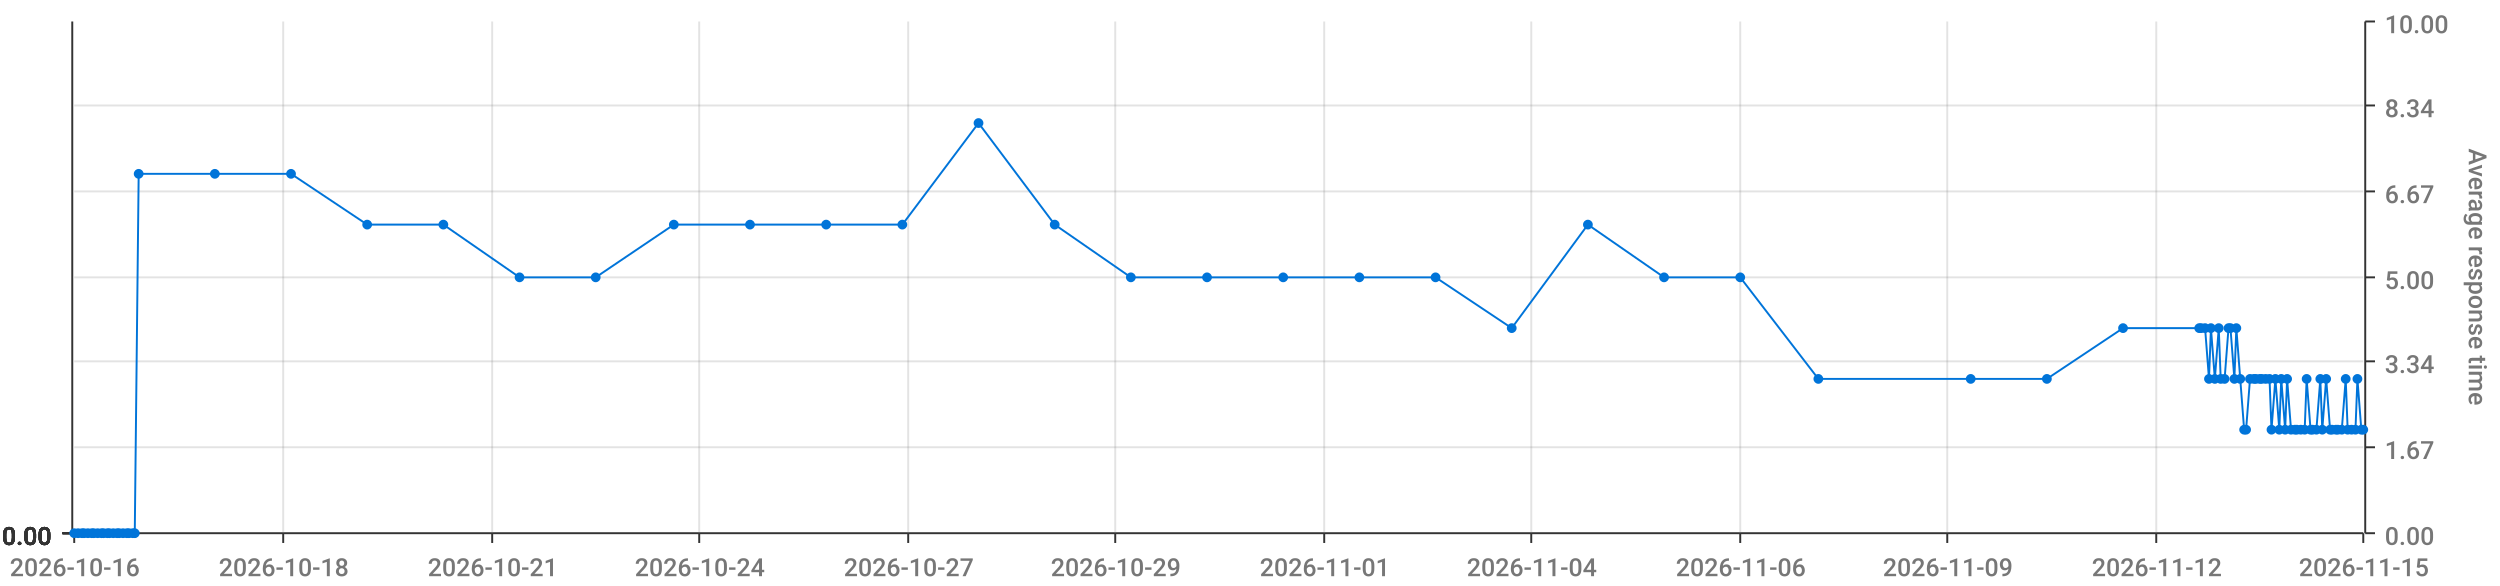
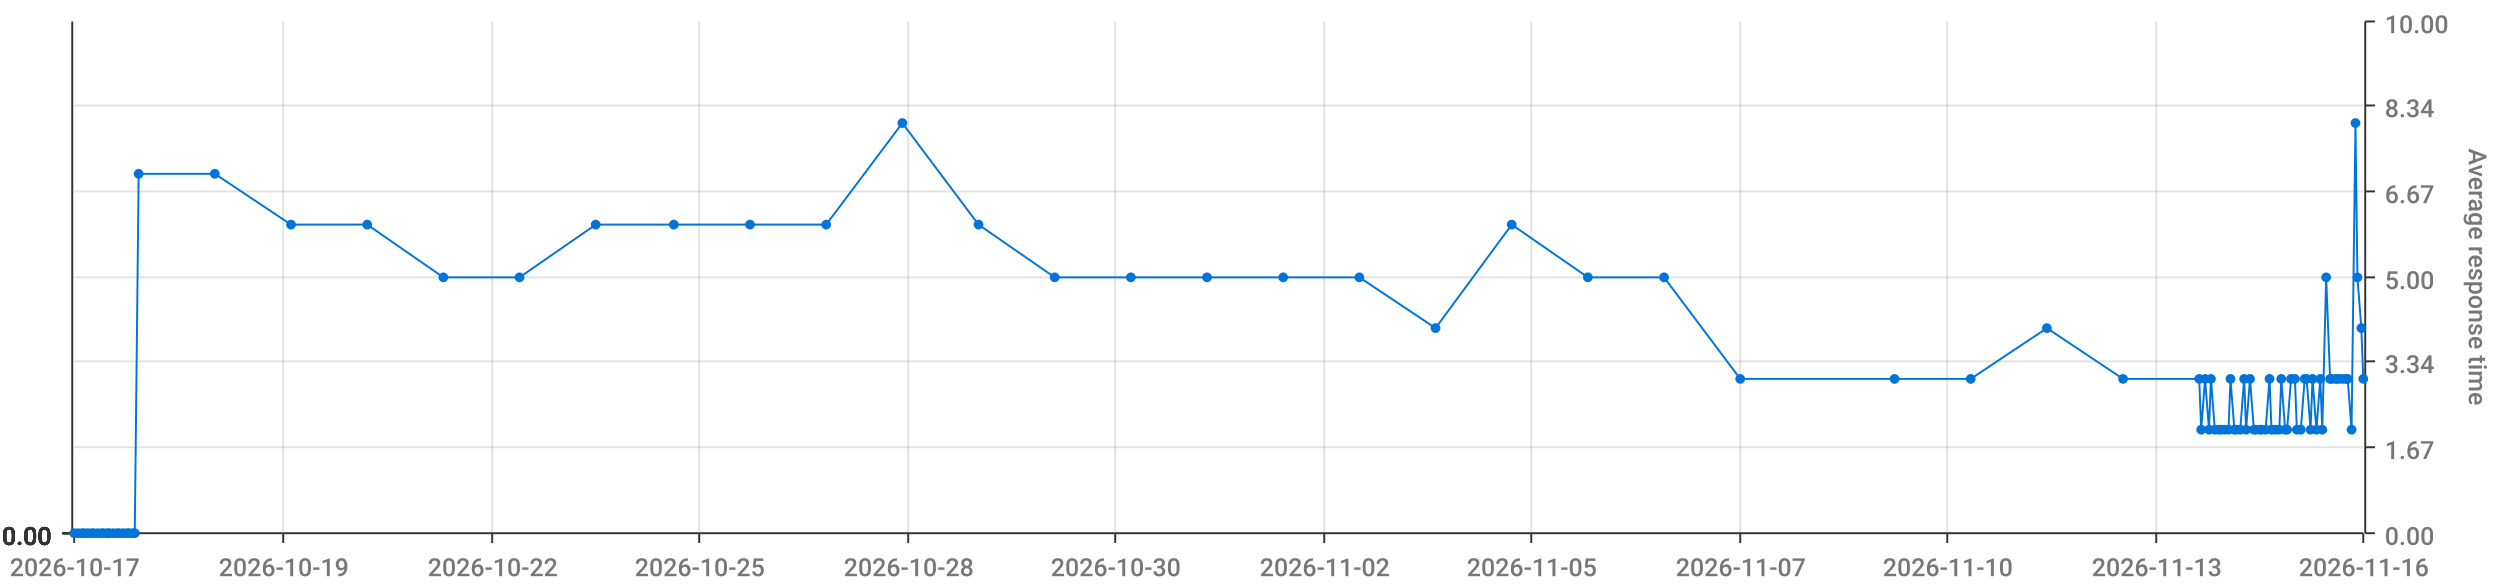
<svg xmlns="http://www.w3.org/2000/svg" viewBox="0 0 1280 300">
  <path d="M 0 0 L 1280 0 L 1280 300 L 0 300 L 0 0" style="stroke-width:0;stroke:rgba(255,255,255,1.0);fill:rgba(255,255,255,0.0)" />
  <path d="M 38 11 L 1210 11 L 1210 273 L 38 273 L 38 11" style="stroke-width:0;stroke:rgba(255,255,255,1.0);fill:rgba(255,255,255,0.0)" />
  <path d="M 38 273 L 1210 273" style="stroke-width:1;stroke:rgba(51,51,51,1.0);fill:rgba(255,255,255,0.0)" />
  <path d="M 38 273 L 38 278" style="stroke-width:1;stroke:rgba(51,51,51,1.0);fill:rgba(255,255,255,0.0)" />
-   <text x="5" y="295" style="stroke-width:0;stroke:none;fill:rgba(119,119,119,1.0);font-size:12.8px;font-family:'Roboto Medium',sans-serif">2026-10-16</text>
+   <text x="5" y="295" style="stroke-width:0;stroke:none;fill:rgba(119,119,119,1.0);font-size:12.8px;font-family:'Roboto Medium',sans-serif">2026-10-17</text>
  <path d="M 145 273 L 145 278" style="stroke-width:1;stroke:rgba(51,51,51,1.0);fill:rgba(255,255,255,0.0)" />
-   <text x="112" y="295" style="stroke-width:0;stroke:none;fill:rgba(119,119,119,1.0);font-size:12.8px;font-family:'Roboto Medium',sans-serif">2026-10-18</text>
+   <text x="112" y="295" style="stroke-width:0;stroke:none;fill:rgba(119,119,119,1.0);font-size:12.8px;font-family:'Roboto Medium',sans-serif">2026-10-19</text>
  <path d="M 252 273 L 252 278" style="stroke-width:1;stroke:rgba(51,51,51,1.0);fill:rgba(255,255,255,0.0)" />
-   <text x="219" y="295" style="stroke-width:0;stroke:none;fill:rgba(119,119,119,1.0);font-size:12.8px;font-family:'Roboto Medium',sans-serif">2026-10-21</text>
+   <text x="219" y="295" style="stroke-width:0;stroke:none;fill:rgba(119,119,119,1.0);font-size:12.8px;font-family:'Roboto Medium',sans-serif">2026-10-22</text>
  <path d="M 358 273 L 358 278" style="stroke-width:1;stroke:rgba(51,51,51,1.0);fill:rgba(255,255,255,0.0)" />
-   <text x="325" y="295" style="stroke-width:0;stroke:none;fill:rgba(119,119,119,1.0);font-size:12.8px;font-family:'Roboto Medium',sans-serif">2026-10-24</text>
+   <text x="325" y="295" style="stroke-width:0;stroke:none;fill:rgba(119,119,119,1.0);font-size:12.8px;font-family:'Roboto Medium',sans-serif">2026-10-25</text>
  <path d="M 465 273 L 465 278" style="stroke-width:1;stroke:rgba(51,51,51,1.0);fill:rgba(255,255,255,0.0)" />
-   <text x="432" y="295" style="stroke-width:0;stroke:none;fill:rgba(119,119,119,1.0);font-size:12.8px;font-family:'Roboto Medium',sans-serif">2026-10-27</text>
+   <text x="432" y="295" style="stroke-width:0;stroke:none;fill:rgba(119,119,119,1.0);font-size:12.8px;font-family:'Roboto Medium',sans-serif">2026-10-28</text>
  <path d="M 571 273 L 571 278" style="stroke-width:1;stroke:rgba(51,51,51,1.0);fill:rgba(255,255,255,0.0)" />
-   <text x="538" y="295" style="stroke-width:0;stroke:none;fill:rgba(119,119,119,1.0);font-size:12.8px;font-family:'Roboto Medium',sans-serif">2026-10-29</text>
+   <text x="538" y="295" style="stroke-width:0;stroke:none;fill:rgba(119,119,119,1.0);font-size:12.8px;font-family:'Roboto Medium',sans-serif">2026-10-30</text>
  <path d="M 678 273 L 678 278" style="stroke-width:1;stroke:rgba(51,51,51,1.0);fill:rgba(255,255,255,0.0)" />
-   <text x="645" y="295" style="stroke-width:0;stroke:none;fill:rgba(119,119,119,1.0);font-size:12.8px;font-family:'Roboto Medium',sans-serif">2026-11-01</text>
+   <text x="645" y="295" style="stroke-width:0;stroke:none;fill:rgba(119,119,119,1.0);font-size:12.8px;font-family:'Roboto Medium',sans-serif">2026-11-02</text>
  <path d="M 784 273 L 784 278" style="stroke-width:1;stroke:rgba(51,51,51,1.0);fill:rgba(255,255,255,0.0)" />
-   <text x="751" y="295" style="stroke-width:0;stroke:none;fill:rgba(119,119,119,1.0);font-size:12.8px;font-family:'Roboto Medium',sans-serif">2026-11-04</text>
+   <text x="751" y="295" style="stroke-width:0;stroke:none;fill:rgba(119,119,119,1.0);font-size:12.8px;font-family:'Roboto Medium',sans-serif">2026-11-05</text>
  <path d="M 891 273 L 891 278" style="stroke-width:1;stroke:rgba(51,51,51,1.0);fill:rgba(255,255,255,0.0)" />
-   <text x="858" y="295" style="stroke-width:0;stroke:none;fill:rgba(119,119,119,1.0);font-size:12.8px;font-family:'Roboto Medium',sans-serif">2026-11-06</text>
+   <text x="858" y="295" style="stroke-width:0;stroke:none;fill:rgba(119,119,119,1.0);font-size:12.8px;font-family:'Roboto Medium',sans-serif">2026-11-07</text>
  <path d="M 997 273 L 997 278" style="stroke-width:1;stroke:rgba(51,51,51,1.0);fill:rgba(255,255,255,0.0)" />
-   <text x="964" y="295" style="stroke-width:0;stroke:none;fill:rgba(119,119,119,1.0);font-size:12.8px;font-family:'Roboto Medium',sans-serif">2026-11-09</text>
+   <text x="964" y="295" style="stroke-width:0;stroke:none;fill:rgba(119,119,119,1.0);font-size:12.8px;font-family:'Roboto Medium',sans-serif">2026-11-10</text>
  <path d="M 1104 273 L 1104 278" style="stroke-width:1;stroke:rgba(51,51,51,1.0);fill:rgba(255,255,255,0.0)" />
-   <text x="1071" y="295" style="stroke-width:0;stroke:none;fill:rgba(119,119,119,1.0);font-size:12.8px;font-family:'Roboto Medium',sans-serif">2026-11-12</text>
+   <text x="1071" y="295" style="stroke-width:0;stroke:none;fill:rgba(119,119,119,1.0);font-size:12.8px;font-family:'Roboto Medium',sans-serif">2026-11-13</text>
  <path d="M 1210 273 L 1210 278" style="stroke-width:1;stroke:rgba(51,51,51,1.0);fill:rgba(255,255,255,0.0)" />
-   <text x="1177" y="295" style="stroke-width:0;stroke:none;fill:rgba(119,119,119,1.0);font-size:12.8px;font-family:'Roboto Medium',sans-serif">2026-11-15</text>
+   <text x="1177" y="295" style="stroke-width:0;stroke:none;fill:rgba(119,119,119,1.0);font-size:12.8px;font-family:'Roboto Medium',sans-serif">2026-11-16</text>
  <path d="M 145 273 L 145 11" style="stroke-width:1;stroke:rgba(119,119,119,0.2);fill:none" />
  <path d="M 252 273 L 252 11" style="stroke-width:1;stroke:rgba(119,119,119,0.2);fill:none" />
  <path d="M 358 273 L 358 11" style="stroke-width:1;stroke:rgba(119,119,119,0.2);fill:none" />
  <path d="M 465 273 L 465 11" style="stroke-width:1;stroke:rgba(119,119,119,0.2);fill:none" />
  <path d="M 571 273 L 571 11" style="stroke-width:1;stroke:rgba(119,119,119,0.2);fill:none" />
  <path d="M 678 273 L 678 11" style="stroke-width:1;stroke:rgba(119,119,119,0.2);fill:none" />
  <path d="M 784 273 L 784 11" style="stroke-width:1;stroke:rgba(119,119,119,0.2);fill:none" />
  <path d="M 891 273 L 891 11" style="stroke-width:1;stroke:rgba(119,119,119,0.2);fill:none" />
  <path d="M 997 273 L 997 11" style="stroke-width:1;stroke:rgba(119,119,119,0.2);fill:none" />
  <path d="M 1104 273 L 1104 11" style="stroke-width:1;stroke:rgba(119,119,119,0.2);fill:none" />
  <path d="M 1211 273 L 1211 11" style="stroke-width:1;stroke:rgba(51,51,51,1.0);fill:rgba(255,255,255,0.0)" />
  <path d="M 1211 273 L 1216 273" style="stroke-width:1;stroke:rgba(51,51,51,1.0);fill:rgba(255,255,255,0.0)" />
  <text x="1221" y="279" style="stroke-width:0;stroke:none;fill:rgba(119,119,119,1.0);font-size:12.8px;font-family:'Roboto Medium',sans-serif">0.00</text>
  <path d="M 1211 229 L 1216 229" style="stroke-width:1;stroke:rgba(51,51,51,1.0);fill:rgba(255,255,255,0.0)" />
  <text x="1221" y="235" style="stroke-width:0;stroke:none;fill:rgba(119,119,119,1.0);font-size:12.8px;font-family:'Roboto Medium',sans-serif">1.67</text>
  <path d="M 1211 185 L 1216 185" style="stroke-width:1;stroke:rgba(51,51,51,1.0);fill:rgba(255,255,255,0.0)" />
  <text x="1221" y="191" style="stroke-width:0;stroke:none;fill:rgba(119,119,119,1.0);font-size:12.8px;font-family:'Roboto Medium',sans-serif">3.34</text>
  <path d="M 1211 142 L 1216 142" style="stroke-width:1;stroke:rgba(51,51,51,1.0);fill:rgba(255,255,255,0.0)" />
  <text x="1221" y="148" style="stroke-width:0;stroke:none;fill:rgba(119,119,119,1.0);font-size:12.8px;font-family:'Roboto Medium',sans-serif">5.00</text>
  <path d="M 1211 98 L 1216 98" style="stroke-width:1;stroke:rgba(51,51,51,1.0);fill:rgba(255,255,255,0.0)" />
  <text x="1221" y="104" style="stroke-width:0;stroke:none;fill:rgba(119,119,119,1.0);font-size:12.8px;font-family:'Roboto Medium',sans-serif">6.67</text>
  <path d="M 1211 54 L 1216 54" style="stroke-width:1;stroke:rgba(51,51,51,1.0);fill:rgba(255,255,255,0.0)" />
  <text x="1221" y="60" style="stroke-width:0;stroke:none;fill:rgba(119,119,119,1.0);font-size:12.8px;font-family:'Roboto Medium',sans-serif">8.34</text>
  <path d="M 1211 11 L 1216 11" style="stroke-width:1;stroke:rgba(51,51,51,1.0);fill:rgba(255,255,255,0.0)" />
  <text x="1221" y="17" style="stroke-width:0;stroke:none;fill:rgba(119,119,119,1.0);font-size:12.8px;font-family:'Roboto Medium',sans-serif">10.00</text>
  <text x="1264" y="76" style="stroke-width:0;stroke:none;fill:rgba(119,119,119,1.0);font-size:12.8px;font-family:'Roboto Medium',sans-serif" transform="rotate(90.00,1264,76)">Average response time</text>
  <path d="M 38 273 L 1210 273" style="stroke-width:0;stroke:rgba(255,255,255,0.0);fill:none" />
  <path d="M 38 229 L 1210 229" style="stroke-width:1;stroke:rgba(119,119,119,0.2);fill:none" />
  <path d="M 38 185 L 1210 185" style="stroke-width:1;stroke:rgba(119,119,119,0.2);fill:none" />
  <path d="M 38 142 L 1210 142" style="stroke-width:1;stroke:rgba(119,119,119,0.2);fill:none" />
  <path d="M 38 98 L 1210 98" style="stroke-width:1;stroke:rgba(119,119,119,0.2);fill:none" />
  <path d="M 38 54 L 1210 54" style="stroke-width:1;stroke:rgba(119,119,119,0.2);fill:none" />
  <path d="M 37 273 L 37 11" style="stroke-width:1;stroke:rgba(51,51,51,1.0);fill:rgba(255,255,255,0.0)" />
  <path d="M 37 273 L 32 273" style="stroke-width:1;stroke:rgba(51,51,51,1.0);fill:rgba(255,255,255,0.0)" />
  <text x="1" y="279" style="stroke-width:0;stroke:none;fill:rgba(51,51,51,1.0);font-size:12.8px;font-family:'Roboto Medium',sans-serif">0.00</text>
  <path d="M 37 273 L 32 273" style="stroke-width:1;stroke:rgba(51,51,51,1.0);fill:rgba(255,255,255,0.0)" />
  <text x="1" y="279" style="stroke-width:0;stroke:none;fill:rgba(51,51,51,1.0);font-size:12.8px;font-family:'Roboto Medium',sans-serif">0.00</text>
  <path d="M 37 273 L 32 273" style="stroke-width:1;stroke:rgba(51,51,51,1.0);fill:rgba(255,255,255,0.0)" />
  <text x="1" y="279" style="stroke-width:0;stroke:none;fill:rgba(51,51,51,1.0);font-size:12.8px;font-family:'Roboto Medium',sans-serif">0.00</text>
  <path d="M 37 273 L 32 273" style="stroke-width:1;stroke:rgba(51,51,51,1.0);fill:rgba(255,255,255,0.0)" />
  <text x="1" y="279" style="stroke-width:0;stroke:none;fill:rgba(51,51,51,1.0);font-size:12.8px;font-family:'Roboto Medium',sans-serif">0.00</text>
  <path d="M 37 273 L 32 273" style="stroke-width:1;stroke:rgba(51,51,51,1.0);fill:rgba(255,255,255,0.0)" />
  <text x="1" y="279" style="stroke-width:0;stroke:none;fill:rgba(51,51,51,1.0);font-size:12.8px;font-family:'Roboto Medium',sans-serif">0.00</text>
  <path d="M 37 273 L 32 273" style="stroke-width:1;stroke:rgba(51,51,51,1.0);fill:rgba(255,255,255,0.0)" />
  <text x="1" y="279" style="stroke-width:0;stroke:none;fill:rgba(51,51,51,1.0);font-size:12.8px;font-family:'Roboto Medium',sans-serif">0.00</text>
  <path d="M 37 273 L 32 273" style="stroke-width:1;stroke:rgba(51,51,51,1.0);fill:rgba(255,255,255,0.0)" />
  <text x="1" y="279" style="stroke-width:0;stroke:none;fill:rgba(51,51,51,1.0);font-size:12.8px;font-family:'Roboto Medium',sans-serif">0.00</text>
  <path d="M 38 273 L 1210 273" style="stroke-width:0;stroke:rgba(255,255,255,0.0);fill:none" />
  <path d="M 38 273 L 1210 273" style="stroke-width:0;stroke:rgba(255,255,255,0.0);fill:none" />
  <path d="M 38 273 L 1210 273" style="stroke-width:0;stroke:rgba(255,255,255,0.0);fill:none" />
  <path d="M 38 273 L 1210 273" style="stroke-width:0;stroke:rgba(255,255,255,0.0);fill:none" />
  <path d="M 38 273 L 1210 273" style="stroke-width:0;stroke:rgba(255,255,255,0.0);fill:none" />
  <path d="M 38 273 L 1210 273" style="stroke-width:0;stroke:rgba(255,255,255,0.0);fill:none" />
-   <path d="M 38 273 L 40 273 L 42 273 L 43 273 L 45 273 L 47 273 L 48 273 L 50 273 L 52 273 L 53 273 L 55 273 L 56 273 L 58 273 L 60 273 L 61 273 L 63 273 L 65 273 L 66 273 L 68 273 L 69 273 L 71 89 L 110 89 L 149 89 L 188 115 L 227 115 L 266 142 L 305 142 L 345 115 L 384 115 L 423 115 L 462 115 L 501 63 L 540 115 L 579 142 L 618 142 L 657 142 L 696 142 L 735 142 L 774 168 L 813 115 L 852 142 L 891 142 L 931 194 L 1009 194 L 1048 194 L 1087 168 L 1126 168 L 1127 168 L 1129 168 L 1131 194 L 1132 168 L 1134 194 L 1136 168 L 1137 194 L 1139 194 L 1141 168 L 1142 168 L 1144 194 L 1145 168 L 1147 194 L 1149 220 L 1150 220 L 1152 194 L 1154 194 L 1155 194 L 1157 194 L 1158 194 L 1160 194 L 1162 194 L 1163 220 L 1165 194 L 1167 220 L 1168 194 L 1170 220 L 1171 194 L 1173 220 L 1175 220 L 1176 220 L 1178 220 L 1180 220 L 1181 194 L 1183 220 L 1184 220 L 1186 220 L 1188 194 L 1189 220 L 1191 194 L 1193 220 L 1194 220 L 1196 220 L 1197 220 L 1199 220 L 1201 194 L 1202 220 L 1204 220 L 1206 220 L 1207 194 L 1209 220 L 1210 220" style="stroke-width:1;stroke:rgba(0,116,217,1.0);fill:rgba(255,255,255,0.0)" />
+   <path d="M 38 273 L 40 273 L 42 273 L 43 273 L 45 273 L 47 273 L 48 273 L 50 273 L 52 273 L 53 273 L 55 273 L 56 273 L 58 273 L 60 273 L 61 273 L 63 273 L 65 273 L 66 273 L 68 273 L 69 273 L 71 89 L 110 89 L 149 115 L 188 115 L 227 142 L 266 142 L 305 115 L 345 115 L 384 115 L 423 115 L 462 63 L 501 115 L 540 142 L 579 142 L 618 142 L 657 142 L 696 142 L 735 168 L 774 115 L 813 142 L 852 142 L 891 194 L 970 194 L 1009 194 L 1048 168 L 1087 194 L 1126 194 L 1127 220 L 1129 194 L 1131 220 L 1132 194 L 1134 220 L 1136 220 L 1137 220 L 1139 220 L 1141 220 L 1142 194 L 1144 220 L 1145 220 L 1147 220 L 1149 194 L 1150 220 L 1152 194 L 1154 220 L 1155 220 L 1157 220 L 1158 220 L 1160 220 L 1162 194 L 1163 220 L 1165 220 L 1167 220 L 1168 194 L 1170 220 L 1171 220 L 1173 194 L 1175 194 L 1176 220 L 1178 220 L 1180 194 L 1181 194 L 1183 220 L 1184 194 L 1186 220 L 1188 194 L 1189 220 L 1191 142 L 1193 194 L 1194 194 L 1196 194 L 1197 194 L 1199 194 L 1201 194 L 1202 194 L 1204 220 L 1206 63 L 1207 142 L 1209 168 L 1210 194" style="stroke-width:1;stroke:rgba(0,116,217,1.0);fill:rgba(255,255,255,0.0)" />
  <circle cx="38" cy="273" r="2" style="stroke-width:1;stroke:rgba(0,116,217,1.0);fill:rgba(0,116,217,1.0)" />
  <path d="" style="stroke-width:1;stroke:rgba(0,116,217,1.0);fill:rgba(0,116,217,1.0)" />
  <circle cx="40" cy="273" r="2" style="stroke-width:1;stroke:rgba(0,116,217,1.0);fill:rgba(0,116,217,1.0)" />
  <path d="" style="stroke-width:1;stroke:rgba(0,116,217,1.0);fill:rgba(0,116,217,1.0)" />
  <circle cx="42" cy="273" r="2" style="stroke-width:1;stroke:rgba(0,116,217,1.0);fill:rgba(0,116,217,1.0)" />
  <path d="" style="stroke-width:1;stroke:rgba(0,116,217,1.0);fill:rgba(0,116,217,1.0)" />
  <circle cx="43" cy="273" r="2" style="stroke-width:1;stroke:rgba(0,116,217,1.0);fill:rgba(0,116,217,1.0)" />
  <path d="" style="stroke-width:1;stroke:rgba(0,116,217,1.0);fill:rgba(0,116,217,1.0)" />
  <circle cx="45" cy="273" r="2" style="stroke-width:1;stroke:rgba(0,116,217,1.0);fill:rgba(0,116,217,1.0)" />
  <path d="" style="stroke-width:1;stroke:rgba(0,116,217,1.0);fill:rgba(0,116,217,1.0)" />
  <circle cx="47" cy="273" r="2" style="stroke-width:1;stroke:rgba(0,116,217,1.0);fill:rgba(0,116,217,1.0)" />
  <path d="" style="stroke-width:1;stroke:rgba(0,116,217,1.0);fill:rgba(0,116,217,1.0)" />
  <circle cx="48" cy="273" r="2" style="stroke-width:1;stroke:rgba(0,116,217,1.0);fill:rgba(0,116,217,1.0)" />
  <path d="" style="stroke-width:1;stroke:rgba(0,116,217,1.0);fill:rgba(0,116,217,1.0)" />
  <circle cx="50" cy="273" r="2" style="stroke-width:1;stroke:rgba(0,116,217,1.0);fill:rgba(0,116,217,1.0)" />
  <path d="" style="stroke-width:1;stroke:rgba(0,116,217,1.0);fill:rgba(0,116,217,1.0)" />
  <circle cx="52" cy="273" r="2" style="stroke-width:1;stroke:rgba(0,116,217,1.0);fill:rgba(0,116,217,1.0)" />
  <path d="" style="stroke-width:1;stroke:rgba(0,116,217,1.0);fill:rgba(0,116,217,1.0)" />
  <circle cx="53" cy="273" r="2" style="stroke-width:1;stroke:rgba(0,116,217,1.0);fill:rgba(0,116,217,1.0)" />
  <path d="" style="stroke-width:1;stroke:rgba(0,116,217,1.0);fill:rgba(0,116,217,1.0)" />
  <circle cx="55" cy="273" r="2" style="stroke-width:1;stroke:rgba(0,116,217,1.0);fill:rgba(0,116,217,1.0)" />
  <path d="" style="stroke-width:1;stroke:rgba(0,116,217,1.0);fill:rgba(0,116,217,1.0)" />
  <circle cx="56" cy="273" r="2" style="stroke-width:1;stroke:rgba(0,116,217,1.0);fill:rgba(0,116,217,1.0)" />
  <path d="" style="stroke-width:1;stroke:rgba(0,116,217,1.0);fill:rgba(0,116,217,1.0)" />
  <circle cx="58" cy="273" r="2" style="stroke-width:1;stroke:rgba(0,116,217,1.0);fill:rgba(0,116,217,1.0)" />
  <path d="" style="stroke-width:1;stroke:rgba(0,116,217,1.0);fill:rgba(0,116,217,1.0)" />
  <circle cx="60" cy="273" r="2" style="stroke-width:1;stroke:rgba(0,116,217,1.0);fill:rgba(0,116,217,1.0)" />
  <path d="" style="stroke-width:1;stroke:rgba(0,116,217,1.0);fill:rgba(0,116,217,1.0)" />
  <circle cx="61" cy="273" r="2" style="stroke-width:1;stroke:rgba(0,116,217,1.0);fill:rgba(0,116,217,1.0)" />
  <path d="" style="stroke-width:1;stroke:rgba(0,116,217,1.0);fill:rgba(0,116,217,1.0)" />
  <circle cx="63" cy="273" r="2" style="stroke-width:1;stroke:rgba(0,116,217,1.0);fill:rgba(0,116,217,1.0)" />
  <path d="" style="stroke-width:1;stroke:rgba(0,116,217,1.0);fill:rgba(0,116,217,1.0)" />
  <circle cx="65" cy="273" r="2" style="stroke-width:1;stroke:rgba(0,116,217,1.0);fill:rgba(0,116,217,1.0)" />
  <path d="" style="stroke-width:1;stroke:rgba(0,116,217,1.0);fill:rgba(0,116,217,1.0)" />
  <circle cx="66" cy="273" r="2" style="stroke-width:1;stroke:rgba(0,116,217,1.0);fill:rgba(0,116,217,1.0)" />
  <path d="" style="stroke-width:1;stroke:rgba(0,116,217,1.0);fill:rgba(0,116,217,1.0)" />
  <circle cx="68" cy="273" r="2" style="stroke-width:1;stroke:rgba(0,116,217,1.0);fill:rgba(0,116,217,1.0)" />
  <path d="" style="stroke-width:1;stroke:rgba(0,116,217,1.0);fill:rgba(0,116,217,1.0)" />
  <circle cx="69" cy="273" r="2" style="stroke-width:1;stroke:rgba(0,116,217,1.0);fill:rgba(0,116,217,1.0)" />
  <path d="" style="stroke-width:1;stroke:rgba(0,116,217,1.0);fill:rgba(0,116,217,1.0)" />
  <circle cx="71" cy="89" r="2" style="stroke-width:1;stroke:rgba(0,116,217,1.0);fill:rgba(0,116,217,1.0)" />
  <path d="" style="stroke-width:1;stroke:rgba(0,116,217,1.0);fill:rgba(0,116,217,1.0)" />
  <circle cx="110" cy="89" r="2" style="stroke-width:1;stroke:rgba(0,116,217,1.0);fill:rgba(0,116,217,1.0)" />
  <path d="" style="stroke-width:1;stroke:rgba(0,116,217,1.0);fill:rgba(0,116,217,1.0)" />
-   <circle cx="149" cy="89" r="2" style="stroke-width:1;stroke:rgba(0,116,217,1.0);fill:rgba(0,116,217,1.0)" />
+   <circle cx="149" cy="115" r="2" style="stroke-width:1;stroke:rgba(0,116,217,1.0);fill:rgba(0,116,217,1.0)" />
  <path d="" style="stroke-width:1;stroke:rgba(0,116,217,1.0);fill:rgba(0,116,217,1.0)" />
  <circle cx="188" cy="115" r="2" style="stroke-width:1;stroke:rgba(0,116,217,1.0);fill:rgba(0,116,217,1.0)" />
  <path d="" style="stroke-width:1;stroke:rgba(0,116,217,1.0);fill:rgba(0,116,217,1.0)" />
-   <circle cx="227" cy="115" r="2" style="stroke-width:1;stroke:rgba(0,116,217,1.0);fill:rgba(0,116,217,1.0)" />
+   <circle cx="227" cy="142" r="2" style="stroke-width:1;stroke:rgba(0,116,217,1.0);fill:rgba(0,116,217,1.0)" />
  <path d="" style="stroke-width:1;stroke:rgba(0,116,217,1.0);fill:rgba(0,116,217,1.0)" />
  <circle cx="266" cy="142" r="2" style="stroke-width:1;stroke:rgba(0,116,217,1.0);fill:rgba(0,116,217,1.0)" />
  <path d="" style="stroke-width:1;stroke:rgba(0,116,217,1.0);fill:rgba(0,116,217,1.0)" />
-   <circle cx="305" cy="142" r="2" style="stroke-width:1;stroke:rgba(0,116,217,1.0);fill:rgba(0,116,217,1.0)" />
+   <circle cx="305" cy="115" r="2" style="stroke-width:1;stroke:rgba(0,116,217,1.0);fill:rgba(0,116,217,1.0)" />
  <path d="" style="stroke-width:1;stroke:rgba(0,116,217,1.0);fill:rgba(0,116,217,1.0)" />
  <circle cx="345" cy="115" r="2" style="stroke-width:1;stroke:rgba(0,116,217,1.0);fill:rgba(0,116,217,1.0)" />
  <path d="" style="stroke-width:1;stroke:rgba(0,116,217,1.0);fill:rgba(0,116,217,1.0)" />
  <circle cx="384" cy="115" r="2" style="stroke-width:1;stroke:rgba(0,116,217,1.0);fill:rgba(0,116,217,1.0)" />
  <path d="" style="stroke-width:1;stroke:rgba(0,116,217,1.0);fill:rgba(0,116,217,1.0)" />
  <circle cx="423" cy="115" r="2" style="stroke-width:1;stroke:rgba(0,116,217,1.0);fill:rgba(0,116,217,1.0)" />
  <path d="" style="stroke-width:1;stroke:rgba(0,116,217,1.0);fill:rgba(0,116,217,1.0)" />
-   <circle cx="462" cy="115" r="2" style="stroke-width:1;stroke:rgba(0,116,217,1.0);fill:rgba(0,116,217,1.0)" />
-   <path d="" style="stroke-width:1;stroke:rgba(0,116,217,1.0);fill:rgba(0,116,217,1.0)" />
-   <circle cx="501" cy="63" r="2" style="stroke-width:1;stroke:rgba(0,116,217,1.0);fill:rgba(0,116,217,1.0)" />
-   <path d="" style="stroke-width:1;stroke:rgba(0,116,217,1.0);fill:rgba(0,116,217,1.0)" />
-   <circle cx="540" cy="115" r="2" style="stroke-width:1;stroke:rgba(0,116,217,1.0);fill:rgba(0,116,217,1.0)" />
+   <circle cx="462" cy="63" r="2" style="stroke-width:1;stroke:rgba(0,116,217,1.0);fill:rgba(0,116,217,1.0)" />
+   <path d="" style="stroke-width:1;stroke:rgba(0,116,217,1.0);fill:rgba(0,116,217,1.0)" />
+   <circle cx="501" cy="115" r="2" style="stroke-width:1;stroke:rgba(0,116,217,1.0);fill:rgba(0,116,217,1.0)" />
+   <path d="" style="stroke-width:1;stroke:rgba(0,116,217,1.0);fill:rgba(0,116,217,1.0)" />
+   <circle cx="540" cy="142" r="2" style="stroke-width:1;stroke:rgba(0,116,217,1.0);fill:rgba(0,116,217,1.0)" />
  <path d="" style="stroke-width:1;stroke:rgba(0,116,217,1.0);fill:rgba(0,116,217,1.0)" />
  <circle cx="579" cy="142" r="2" style="stroke-width:1;stroke:rgba(0,116,217,1.0);fill:rgba(0,116,217,1.0)" />
  <path d="" style="stroke-width:1;stroke:rgba(0,116,217,1.0);fill:rgba(0,116,217,1.0)" />
  <circle cx="618" cy="142" r="2" style="stroke-width:1;stroke:rgba(0,116,217,1.0);fill:rgba(0,116,217,1.0)" />
  <path d="" style="stroke-width:1;stroke:rgba(0,116,217,1.0);fill:rgba(0,116,217,1.0)" />
  <circle cx="657" cy="142" r="2" style="stroke-width:1;stroke:rgba(0,116,217,1.0);fill:rgba(0,116,217,1.0)" />
  <path d="" style="stroke-width:1;stroke:rgba(0,116,217,1.0);fill:rgba(0,116,217,1.0)" />
  <circle cx="696" cy="142" r="2" style="stroke-width:1;stroke:rgba(0,116,217,1.0);fill:rgba(0,116,217,1.0)" />
  <path d="" style="stroke-width:1;stroke:rgba(0,116,217,1.0);fill:rgba(0,116,217,1.0)" />
-   <circle cx="735" cy="142" r="2" style="stroke-width:1;stroke:rgba(0,116,217,1.0);fill:rgba(0,116,217,1.0)" />
-   <path d="" style="stroke-width:1;stroke:rgba(0,116,217,1.0);fill:rgba(0,116,217,1.0)" />
-   <circle cx="774" cy="168" r="2" style="stroke-width:1;stroke:rgba(0,116,217,1.0);fill:rgba(0,116,217,1.0)" />
-   <path d="" style="stroke-width:1;stroke:rgba(0,116,217,1.0);fill:rgba(0,116,217,1.0)" />
-   <circle cx="813" cy="115" r="2" style="stroke-width:1;stroke:rgba(0,116,217,1.0);fill:rgba(0,116,217,1.0)" />
+   <circle cx="735" cy="168" r="2" style="stroke-width:1;stroke:rgba(0,116,217,1.0);fill:rgba(0,116,217,1.0)" />
+   <path d="" style="stroke-width:1;stroke:rgba(0,116,217,1.0);fill:rgba(0,116,217,1.0)" />
+   <circle cx="774" cy="115" r="2" style="stroke-width:1;stroke:rgba(0,116,217,1.0);fill:rgba(0,116,217,1.0)" />
+   <path d="" style="stroke-width:1;stroke:rgba(0,116,217,1.0);fill:rgba(0,116,217,1.0)" />
+   <circle cx="813" cy="142" r="2" style="stroke-width:1;stroke:rgba(0,116,217,1.0);fill:rgba(0,116,217,1.0)" />
  <path d="" style="stroke-width:1;stroke:rgba(0,116,217,1.0);fill:rgba(0,116,217,1.0)" />
  <circle cx="852" cy="142" r="2" style="stroke-width:1;stroke:rgba(0,116,217,1.0);fill:rgba(0,116,217,1.0)" />
  <path d="" style="stroke-width:1;stroke:rgba(0,116,217,1.0);fill:rgba(0,116,217,1.0)" />
-   <circle cx="891" cy="142" r="2" style="stroke-width:1;stroke:rgba(0,116,217,1.0);fill:rgba(0,116,217,1.0)" />
-   <path d="" style="stroke-width:1;stroke:rgba(0,116,217,1.0);fill:rgba(0,116,217,1.0)" />
-   <circle cx="931" cy="194" r="2" style="stroke-width:1;stroke:rgba(0,116,217,1.0);fill:rgba(0,116,217,1.0)" />
+   <circle cx="891" cy="194" r="2" style="stroke-width:1;stroke:rgba(0,116,217,1.0);fill:rgba(0,116,217,1.0)" />
+   <path d="" style="stroke-width:1;stroke:rgba(0,116,217,1.0);fill:rgba(0,116,217,1.0)" />
+   <circle cx="970" cy="194" r="2" style="stroke-width:1;stroke:rgba(0,116,217,1.0);fill:rgba(0,116,217,1.0)" />
  <path d="" style="stroke-width:1;stroke:rgba(0,116,217,1.0);fill:rgba(0,116,217,1.0)" />
  <circle cx="1009" cy="194" r="2" style="stroke-width:1;stroke:rgba(0,116,217,1.0);fill:rgba(0,116,217,1.0)" />
  <path d="" style="stroke-width:1;stroke:rgba(0,116,217,1.0);fill:rgba(0,116,217,1.0)" />
-   <circle cx="1048" cy="194" r="2" style="stroke-width:1;stroke:rgba(0,116,217,1.0);fill:rgba(0,116,217,1.0)" />
-   <path d="" style="stroke-width:1;stroke:rgba(0,116,217,1.0);fill:rgba(0,116,217,1.0)" />
-   <circle cx="1087" cy="168" r="2" style="stroke-width:1;stroke:rgba(0,116,217,1.0);fill:rgba(0,116,217,1.0)" />
-   <path d="" style="stroke-width:1;stroke:rgba(0,116,217,1.0);fill:rgba(0,116,217,1.0)" />
-   <circle cx="1126" cy="168" r="2" style="stroke-width:1;stroke:rgba(0,116,217,1.0);fill:rgba(0,116,217,1.0)" />
-   <path d="" style="stroke-width:1;stroke:rgba(0,116,217,1.0);fill:rgba(0,116,217,1.0)" />
-   <circle cx="1127" cy="168" r="2" style="stroke-width:1;stroke:rgba(0,116,217,1.0);fill:rgba(0,116,217,1.0)" />
-   <path d="" style="stroke-width:1;stroke:rgba(0,116,217,1.0);fill:rgba(0,116,217,1.0)" />
-   <circle cx="1129" cy="168" r="2" style="stroke-width:1;stroke:rgba(0,116,217,1.0);fill:rgba(0,116,217,1.0)" />
-   <path d="" style="stroke-width:1;stroke:rgba(0,116,217,1.0);fill:rgba(0,116,217,1.0)" />
-   <circle cx="1131" cy="194" r="2" style="stroke-width:1;stroke:rgba(0,116,217,1.0);fill:rgba(0,116,217,1.0)" />
-   <path d="" style="stroke-width:1;stroke:rgba(0,116,217,1.0);fill:rgba(0,116,217,1.0)" />
-   <circle cx="1132" cy="168" r="2" style="stroke-width:1;stroke:rgba(0,116,217,1.0);fill:rgba(0,116,217,1.0)" />
-   <path d="" style="stroke-width:1;stroke:rgba(0,116,217,1.0);fill:rgba(0,116,217,1.0)" />
-   <circle cx="1134" cy="194" r="2" style="stroke-width:1;stroke:rgba(0,116,217,1.0);fill:rgba(0,116,217,1.0)" />
-   <path d="" style="stroke-width:1;stroke:rgba(0,116,217,1.0);fill:rgba(0,116,217,1.0)" />
-   <circle cx="1136" cy="168" r="2" style="stroke-width:1;stroke:rgba(0,116,217,1.0);fill:rgba(0,116,217,1.0)" />
-   <path d="" style="stroke-width:1;stroke:rgba(0,116,217,1.0);fill:rgba(0,116,217,1.0)" />
-   <circle cx="1137" cy="194" r="2" style="stroke-width:1;stroke:rgba(0,116,217,1.0);fill:rgba(0,116,217,1.0)" />
-   <path d="" style="stroke-width:1;stroke:rgba(0,116,217,1.0);fill:rgba(0,116,217,1.0)" />
-   <circle cx="1139" cy="194" r="2" style="stroke-width:1;stroke:rgba(0,116,217,1.0);fill:rgba(0,116,217,1.0)" />
-   <path d="" style="stroke-width:1;stroke:rgba(0,116,217,1.0);fill:rgba(0,116,217,1.0)" />
-   <circle cx="1141" cy="168" r="2" style="stroke-width:1;stroke:rgba(0,116,217,1.0);fill:rgba(0,116,217,1.0)" />
-   <path d="" style="stroke-width:1;stroke:rgba(0,116,217,1.0);fill:rgba(0,116,217,1.0)" />
-   <circle cx="1142" cy="168" r="2" style="stroke-width:1;stroke:rgba(0,116,217,1.0);fill:rgba(0,116,217,1.0)" />
-   <path d="" style="stroke-width:1;stroke:rgba(0,116,217,1.0);fill:rgba(0,116,217,1.0)" />
-   <circle cx="1144" cy="194" r="2" style="stroke-width:1;stroke:rgba(0,116,217,1.0);fill:rgba(0,116,217,1.0)" />
-   <path d="" style="stroke-width:1;stroke:rgba(0,116,217,1.0);fill:rgba(0,116,217,1.0)" />
-   <circle cx="1145" cy="168" r="2" style="stroke-width:1;stroke:rgba(0,116,217,1.0);fill:rgba(0,116,217,1.0)" />
-   <path d="" style="stroke-width:1;stroke:rgba(0,116,217,1.0);fill:rgba(0,116,217,1.0)" />
-   <circle cx="1147" cy="194" r="2" style="stroke-width:1;stroke:rgba(0,116,217,1.0);fill:rgba(0,116,217,1.0)" />
-   <path d="" style="stroke-width:1;stroke:rgba(0,116,217,1.0);fill:rgba(0,116,217,1.0)" />
-   <circle cx="1149" cy="220" r="2" style="stroke-width:1;stroke:rgba(0,116,217,1.0);fill:rgba(0,116,217,1.0)" />
+   <circle cx="1048" cy="168" r="2" style="stroke-width:1;stroke:rgba(0,116,217,1.0);fill:rgba(0,116,217,1.0)" />
+   <path d="" style="stroke-width:1;stroke:rgba(0,116,217,1.0);fill:rgba(0,116,217,1.0)" />
+   <circle cx="1087" cy="194" r="2" style="stroke-width:1;stroke:rgba(0,116,217,1.0);fill:rgba(0,116,217,1.0)" />
+   <path d="" style="stroke-width:1;stroke:rgba(0,116,217,1.0);fill:rgba(0,116,217,1.0)" />
+   <circle cx="1126" cy="194" r="2" style="stroke-width:1;stroke:rgba(0,116,217,1.0);fill:rgba(0,116,217,1.0)" />
+   <path d="" style="stroke-width:1;stroke:rgba(0,116,217,1.0);fill:rgba(0,116,217,1.0)" />
+   <circle cx="1127" cy="220" r="2" style="stroke-width:1;stroke:rgba(0,116,217,1.0);fill:rgba(0,116,217,1.0)" />
+   <path d="" style="stroke-width:1;stroke:rgba(0,116,217,1.0);fill:rgba(0,116,217,1.0)" />
+   <circle cx="1129" cy="194" r="2" style="stroke-width:1;stroke:rgba(0,116,217,1.0);fill:rgba(0,116,217,1.0)" />
+   <path d="" style="stroke-width:1;stroke:rgba(0,116,217,1.0);fill:rgba(0,116,217,1.0)" />
+   <circle cx="1131" cy="220" r="2" style="stroke-width:1;stroke:rgba(0,116,217,1.0);fill:rgba(0,116,217,1.0)" />
+   <path d="" style="stroke-width:1;stroke:rgba(0,116,217,1.0);fill:rgba(0,116,217,1.0)" />
+   <circle cx="1132" cy="194" r="2" style="stroke-width:1;stroke:rgba(0,116,217,1.0);fill:rgba(0,116,217,1.0)" />
+   <path d="" style="stroke-width:1;stroke:rgba(0,116,217,1.0);fill:rgba(0,116,217,1.0)" />
+   <circle cx="1134" cy="220" r="2" style="stroke-width:1;stroke:rgba(0,116,217,1.0);fill:rgba(0,116,217,1.0)" />
+   <path d="" style="stroke-width:1;stroke:rgba(0,116,217,1.0);fill:rgba(0,116,217,1.0)" />
+   <circle cx="1136" cy="220" r="2" style="stroke-width:1;stroke:rgba(0,116,217,1.0);fill:rgba(0,116,217,1.0)" />
+   <path d="" style="stroke-width:1;stroke:rgba(0,116,217,1.0);fill:rgba(0,116,217,1.0)" />
+   <circle cx="1137" cy="220" r="2" style="stroke-width:1;stroke:rgba(0,116,217,1.0);fill:rgba(0,116,217,1.0)" />
+   <path d="" style="stroke-width:1;stroke:rgba(0,116,217,1.0);fill:rgba(0,116,217,1.0)" />
+   <circle cx="1139" cy="220" r="2" style="stroke-width:1;stroke:rgba(0,116,217,1.0);fill:rgba(0,116,217,1.0)" />
+   <path d="" style="stroke-width:1;stroke:rgba(0,116,217,1.0);fill:rgba(0,116,217,1.0)" />
+   <circle cx="1141" cy="220" r="2" style="stroke-width:1;stroke:rgba(0,116,217,1.0);fill:rgba(0,116,217,1.0)" />
+   <path d="" style="stroke-width:1;stroke:rgba(0,116,217,1.0);fill:rgba(0,116,217,1.0)" />
+   <circle cx="1142" cy="194" r="2" style="stroke-width:1;stroke:rgba(0,116,217,1.0);fill:rgba(0,116,217,1.0)" />
+   <path d="" style="stroke-width:1;stroke:rgba(0,116,217,1.0);fill:rgba(0,116,217,1.0)" />
+   <circle cx="1144" cy="220" r="2" style="stroke-width:1;stroke:rgba(0,116,217,1.0);fill:rgba(0,116,217,1.0)" />
+   <path d="" style="stroke-width:1;stroke:rgba(0,116,217,1.0);fill:rgba(0,116,217,1.0)" />
+   <circle cx="1145" cy="220" r="2" style="stroke-width:1;stroke:rgba(0,116,217,1.0);fill:rgba(0,116,217,1.0)" />
+   <path d="" style="stroke-width:1;stroke:rgba(0,116,217,1.0);fill:rgba(0,116,217,1.0)" />
+   <circle cx="1147" cy="220" r="2" style="stroke-width:1;stroke:rgba(0,116,217,1.0);fill:rgba(0,116,217,1.0)" />
+   <path d="" style="stroke-width:1;stroke:rgba(0,116,217,1.0);fill:rgba(0,116,217,1.0)" />
+   <circle cx="1149" cy="194" r="2" style="stroke-width:1;stroke:rgba(0,116,217,1.0);fill:rgba(0,116,217,1.0)" />
  <path d="" style="stroke-width:1;stroke:rgba(0,116,217,1.0);fill:rgba(0,116,217,1.0)" />
  <circle cx="1150" cy="220" r="2" style="stroke-width:1;stroke:rgba(0,116,217,1.0);fill:rgba(0,116,217,1.0)" />
  <path d="" style="stroke-width:1;stroke:rgba(0,116,217,1.0);fill:rgba(0,116,217,1.0)" />
  <circle cx="1152" cy="194" r="2" style="stroke-width:1;stroke:rgba(0,116,217,1.0);fill:rgba(0,116,217,1.0)" />
  <path d="" style="stroke-width:1;stroke:rgba(0,116,217,1.0);fill:rgba(0,116,217,1.0)" />
-   <circle cx="1154" cy="194" r="2" style="stroke-width:1;stroke:rgba(0,116,217,1.0);fill:rgba(0,116,217,1.0)" />
-   <path d="" style="stroke-width:1;stroke:rgba(0,116,217,1.0);fill:rgba(0,116,217,1.0)" />
-   <circle cx="1155" cy="194" r="2" style="stroke-width:1;stroke:rgba(0,116,217,1.0);fill:rgba(0,116,217,1.0)" />
-   <path d="" style="stroke-width:1;stroke:rgba(0,116,217,1.0);fill:rgba(0,116,217,1.0)" />
-   <circle cx="1157" cy="194" r="2" style="stroke-width:1;stroke:rgba(0,116,217,1.0);fill:rgba(0,116,217,1.0)" />
-   <path d="" style="stroke-width:1;stroke:rgba(0,116,217,1.0);fill:rgba(0,116,217,1.0)" />
-   <circle cx="1158" cy="194" r="2" style="stroke-width:1;stroke:rgba(0,116,217,1.0);fill:rgba(0,116,217,1.0)" />
-   <path d="" style="stroke-width:1;stroke:rgba(0,116,217,1.0);fill:rgba(0,116,217,1.0)" />
-   <circle cx="1160" cy="194" r="2" style="stroke-width:1;stroke:rgba(0,116,217,1.0);fill:rgba(0,116,217,1.0)" />
+   <circle cx="1154" cy="220" r="2" style="stroke-width:1;stroke:rgba(0,116,217,1.0);fill:rgba(0,116,217,1.0)" />
+   <path d="" style="stroke-width:1;stroke:rgba(0,116,217,1.0);fill:rgba(0,116,217,1.0)" />
+   <circle cx="1155" cy="220" r="2" style="stroke-width:1;stroke:rgba(0,116,217,1.0);fill:rgba(0,116,217,1.0)" />
+   <path d="" style="stroke-width:1;stroke:rgba(0,116,217,1.0);fill:rgba(0,116,217,1.0)" />
+   <circle cx="1157" cy="220" r="2" style="stroke-width:1;stroke:rgba(0,116,217,1.0);fill:rgba(0,116,217,1.0)" />
+   <path d="" style="stroke-width:1;stroke:rgba(0,116,217,1.0);fill:rgba(0,116,217,1.0)" />
+   <circle cx="1158" cy="220" r="2" style="stroke-width:1;stroke:rgba(0,116,217,1.0);fill:rgba(0,116,217,1.0)" />
+   <path d="" style="stroke-width:1;stroke:rgba(0,116,217,1.0);fill:rgba(0,116,217,1.0)" />
+   <circle cx="1160" cy="220" r="2" style="stroke-width:1;stroke:rgba(0,116,217,1.0);fill:rgba(0,116,217,1.0)" />
  <path d="" style="stroke-width:1;stroke:rgba(0,116,217,1.0);fill:rgba(0,116,217,1.0)" />
  <circle cx="1162" cy="194" r="2" style="stroke-width:1;stroke:rgba(0,116,217,1.0);fill:rgba(0,116,217,1.0)" />
  <path d="" style="stroke-width:1;stroke:rgba(0,116,217,1.0);fill:rgba(0,116,217,1.0)" />
  <circle cx="1163" cy="220" r="2" style="stroke-width:1;stroke:rgba(0,116,217,1.0);fill:rgba(0,116,217,1.0)" />
  <path d="" style="stroke-width:1;stroke:rgba(0,116,217,1.0);fill:rgba(0,116,217,1.0)" />
-   <circle cx="1165" cy="194" r="2" style="stroke-width:1;stroke:rgba(0,116,217,1.0);fill:rgba(0,116,217,1.0)" />
+   <circle cx="1165" cy="220" r="2" style="stroke-width:1;stroke:rgba(0,116,217,1.0);fill:rgba(0,116,217,1.0)" />
  <path d="" style="stroke-width:1;stroke:rgba(0,116,217,1.0);fill:rgba(0,116,217,1.0)" />
  <circle cx="1167" cy="220" r="2" style="stroke-width:1;stroke:rgba(0,116,217,1.0);fill:rgba(0,116,217,1.0)" />
  <path d="" style="stroke-width:1;stroke:rgba(0,116,217,1.0);fill:rgba(0,116,217,1.0)" />
  <circle cx="1168" cy="194" r="2" style="stroke-width:1;stroke:rgba(0,116,217,1.0);fill:rgba(0,116,217,1.0)" />
  <path d="" style="stroke-width:1;stroke:rgba(0,116,217,1.0);fill:rgba(0,116,217,1.0)" />
  <circle cx="1170" cy="220" r="2" style="stroke-width:1;stroke:rgba(0,116,217,1.0);fill:rgba(0,116,217,1.0)" />
  <path d="" style="stroke-width:1;stroke:rgba(0,116,217,1.0);fill:rgba(0,116,217,1.0)" />
-   <circle cx="1171" cy="194" r="2" style="stroke-width:1;stroke:rgba(0,116,217,1.0);fill:rgba(0,116,217,1.0)" />
-   <path d="" style="stroke-width:1;stroke:rgba(0,116,217,1.0);fill:rgba(0,116,217,1.0)" />
-   <circle cx="1173" cy="220" r="2" style="stroke-width:1;stroke:rgba(0,116,217,1.0);fill:rgba(0,116,217,1.0)" />
-   <path d="" style="stroke-width:1;stroke:rgba(0,116,217,1.0);fill:rgba(0,116,217,1.0)" />
-   <circle cx="1175" cy="220" r="2" style="stroke-width:1;stroke:rgba(0,116,217,1.0);fill:rgba(0,116,217,1.0)" />
+   <circle cx="1171" cy="220" r="2" style="stroke-width:1;stroke:rgba(0,116,217,1.0);fill:rgba(0,116,217,1.0)" />
+   <path d="" style="stroke-width:1;stroke:rgba(0,116,217,1.0);fill:rgba(0,116,217,1.0)" />
+   <circle cx="1173" cy="194" r="2" style="stroke-width:1;stroke:rgba(0,116,217,1.0);fill:rgba(0,116,217,1.0)" />
+   <path d="" style="stroke-width:1;stroke:rgba(0,116,217,1.0);fill:rgba(0,116,217,1.0)" />
+   <circle cx="1175" cy="194" r="2" style="stroke-width:1;stroke:rgba(0,116,217,1.0);fill:rgba(0,116,217,1.0)" />
  <path d="" style="stroke-width:1;stroke:rgba(0,116,217,1.0);fill:rgba(0,116,217,1.0)" />
  <circle cx="1176" cy="220" r="2" style="stroke-width:1;stroke:rgba(0,116,217,1.0);fill:rgba(0,116,217,1.0)" />
  <path d="" style="stroke-width:1;stroke:rgba(0,116,217,1.0);fill:rgba(0,116,217,1.0)" />
  <circle cx="1178" cy="220" r="2" style="stroke-width:1;stroke:rgba(0,116,217,1.0);fill:rgba(0,116,217,1.0)" />
  <path d="" style="stroke-width:1;stroke:rgba(0,116,217,1.0);fill:rgba(0,116,217,1.0)" />
-   <circle cx="1180" cy="220" r="2" style="stroke-width:1;stroke:rgba(0,116,217,1.0);fill:rgba(0,116,217,1.0)" />
+   <circle cx="1180" cy="194" r="2" style="stroke-width:1;stroke:rgba(0,116,217,1.0);fill:rgba(0,116,217,1.0)" />
  <path d="" style="stroke-width:1;stroke:rgba(0,116,217,1.0);fill:rgba(0,116,217,1.0)" />
  <circle cx="1181" cy="194" r="2" style="stroke-width:1;stroke:rgba(0,116,217,1.0);fill:rgba(0,116,217,1.0)" />
  <path d="" style="stroke-width:1;stroke:rgba(0,116,217,1.0);fill:rgba(0,116,217,1.0)" />
  <circle cx="1183" cy="220" r="2" style="stroke-width:1;stroke:rgba(0,116,217,1.0);fill:rgba(0,116,217,1.0)" />
  <path d="" style="stroke-width:1;stroke:rgba(0,116,217,1.0);fill:rgba(0,116,217,1.0)" />
-   <circle cx="1184" cy="220" r="2" style="stroke-width:1;stroke:rgba(0,116,217,1.0);fill:rgba(0,116,217,1.0)" />
+   <circle cx="1184" cy="194" r="2" style="stroke-width:1;stroke:rgba(0,116,217,1.0);fill:rgba(0,116,217,1.0)" />
  <path d="" style="stroke-width:1;stroke:rgba(0,116,217,1.0);fill:rgba(0,116,217,1.0)" />
  <circle cx="1186" cy="220" r="2" style="stroke-width:1;stroke:rgba(0,116,217,1.0);fill:rgba(0,116,217,1.0)" />
  <path d="" style="stroke-width:1;stroke:rgba(0,116,217,1.0);fill:rgba(0,116,217,1.0)" />
  <circle cx="1188" cy="194" r="2" style="stroke-width:1;stroke:rgba(0,116,217,1.0);fill:rgba(0,116,217,1.0)" />
  <path d="" style="stroke-width:1;stroke:rgba(0,116,217,1.0);fill:rgba(0,116,217,1.0)" />
  <circle cx="1189" cy="220" r="2" style="stroke-width:1;stroke:rgba(0,116,217,1.0);fill:rgba(0,116,217,1.0)" />
  <path d="" style="stroke-width:1;stroke:rgba(0,116,217,1.0);fill:rgba(0,116,217,1.0)" />
-   <circle cx="1191" cy="194" r="2" style="stroke-width:1;stroke:rgba(0,116,217,1.0);fill:rgba(0,116,217,1.0)" />
-   <path d="" style="stroke-width:1;stroke:rgba(0,116,217,1.0);fill:rgba(0,116,217,1.0)" />
-   <circle cx="1193" cy="220" r="2" style="stroke-width:1;stroke:rgba(0,116,217,1.0);fill:rgba(0,116,217,1.0)" />
-   <path d="" style="stroke-width:1;stroke:rgba(0,116,217,1.0);fill:rgba(0,116,217,1.0)" />
-   <circle cx="1194" cy="220" r="2" style="stroke-width:1;stroke:rgba(0,116,217,1.0);fill:rgba(0,116,217,1.0)" />
-   <path d="" style="stroke-width:1;stroke:rgba(0,116,217,1.0);fill:rgba(0,116,217,1.0)" />
-   <circle cx="1196" cy="220" r="2" style="stroke-width:1;stroke:rgba(0,116,217,1.0);fill:rgba(0,116,217,1.0)" />
-   <path d="" style="stroke-width:1;stroke:rgba(0,116,217,1.0);fill:rgba(0,116,217,1.0)" />
-   <circle cx="1197" cy="220" r="2" style="stroke-width:1;stroke:rgba(0,116,217,1.0);fill:rgba(0,116,217,1.0)" />
-   <path d="" style="stroke-width:1;stroke:rgba(0,116,217,1.0);fill:rgba(0,116,217,1.0)" />
-   <circle cx="1199" cy="220" r="2" style="stroke-width:1;stroke:rgba(0,116,217,1.0);fill:rgba(0,116,217,1.0)" />
+   <circle cx="1191" cy="142" r="2" style="stroke-width:1;stroke:rgba(0,116,217,1.0);fill:rgba(0,116,217,1.0)" />
+   <path d="" style="stroke-width:1;stroke:rgba(0,116,217,1.0);fill:rgba(0,116,217,1.0)" />
+   <circle cx="1193" cy="194" r="2" style="stroke-width:1;stroke:rgba(0,116,217,1.0);fill:rgba(0,116,217,1.0)" />
+   <path d="" style="stroke-width:1;stroke:rgba(0,116,217,1.0);fill:rgba(0,116,217,1.0)" />
+   <circle cx="1194" cy="194" r="2" style="stroke-width:1;stroke:rgba(0,116,217,1.0);fill:rgba(0,116,217,1.0)" />
+   <path d="" style="stroke-width:1;stroke:rgba(0,116,217,1.0);fill:rgba(0,116,217,1.0)" />
+   <circle cx="1196" cy="194" r="2" style="stroke-width:1;stroke:rgba(0,116,217,1.0);fill:rgba(0,116,217,1.0)" />
+   <path d="" style="stroke-width:1;stroke:rgba(0,116,217,1.0);fill:rgba(0,116,217,1.0)" />
+   <circle cx="1197" cy="194" r="2" style="stroke-width:1;stroke:rgba(0,116,217,1.0);fill:rgba(0,116,217,1.0)" />
+   <path d="" style="stroke-width:1;stroke:rgba(0,116,217,1.0);fill:rgba(0,116,217,1.0)" />
+   <circle cx="1199" cy="194" r="2" style="stroke-width:1;stroke:rgba(0,116,217,1.0);fill:rgba(0,116,217,1.0)" />
  <path d="" style="stroke-width:1;stroke:rgba(0,116,217,1.0);fill:rgba(0,116,217,1.0)" />
  <circle cx="1201" cy="194" r="2" style="stroke-width:1;stroke:rgba(0,116,217,1.0);fill:rgba(0,116,217,1.0)" />
  <path d="" style="stroke-width:1;stroke:rgba(0,116,217,1.0);fill:rgba(0,116,217,1.0)" />
-   <circle cx="1202" cy="220" r="2" style="stroke-width:1;stroke:rgba(0,116,217,1.0);fill:rgba(0,116,217,1.0)" />
+   <circle cx="1202" cy="194" r="2" style="stroke-width:1;stroke:rgba(0,116,217,1.0);fill:rgba(0,116,217,1.0)" />
  <path d="" style="stroke-width:1;stroke:rgba(0,116,217,1.0);fill:rgba(0,116,217,1.0)" />
  <circle cx="1204" cy="220" r="2" style="stroke-width:1;stroke:rgba(0,116,217,1.0);fill:rgba(0,116,217,1.0)" />
  <path d="" style="stroke-width:1;stroke:rgba(0,116,217,1.0);fill:rgba(0,116,217,1.0)" />
-   <circle cx="1206" cy="220" r="2" style="stroke-width:1;stroke:rgba(0,116,217,1.0);fill:rgba(0,116,217,1.0)" />
-   <path d="" style="stroke-width:1;stroke:rgba(0,116,217,1.0);fill:rgba(0,116,217,1.0)" />
-   <circle cx="1207" cy="194" r="2" style="stroke-width:1;stroke:rgba(0,116,217,1.0);fill:rgba(0,116,217,1.0)" />
-   <path d="" style="stroke-width:1;stroke:rgba(0,116,217,1.0);fill:rgba(0,116,217,1.0)" />
-   <circle cx="1209" cy="220" r="2" style="stroke-width:1;stroke:rgba(0,116,217,1.0);fill:rgba(0,116,217,1.0)" />
-   <path d="" style="stroke-width:1;stroke:rgba(0,116,217,1.0);fill:rgba(0,116,217,1.0)" />
-   <circle cx="1210" cy="220" r="2" style="stroke-width:1;stroke:rgba(0,116,217,1.0);fill:rgba(0,116,217,1.0)" />
+   <circle cx="1206" cy="63" r="2" style="stroke-width:1;stroke:rgba(0,116,217,1.0);fill:rgba(0,116,217,1.0)" />
+   <path d="" style="stroke-width:1;stroke:rgba(0,116,217,1.0);fill:rgba(0,116,217,1.0)" />
+   <circle cx="1207" cy="142" r="2" style="stroke-width:1;stroke:rgba(0,116,217,1.0);fill:rgba(0,116,217,1.0)" />
+   <path d="" style="stroke-width:1;stroke:rgba(0,116,217,1.0);fill:rgba(0,116,217,1.0)" />
+   <circle cx="1209" cy="168" r="2" style="stroke-width:1;stroke:rgba(0,116,217,1.0);fill:rgba(0,116,217,1.0)" />
+   <path d="" style="stroke-width:1;stroke:rgba(0,116,217,1.0);fill:rgba(0,116,217,1.0)" />
+   <circle cx="1210" cy="194" r="2" style="stroke-width:1;stroke:rgba(0,116,217,1.0);fill:rgba(0,116,217,1.0)" />
  <path d="" style="stroke-width:1;stroke:rgba(0,116,217,1.0);fill:rgba(0,116,217,1.0)" />
</svg>
